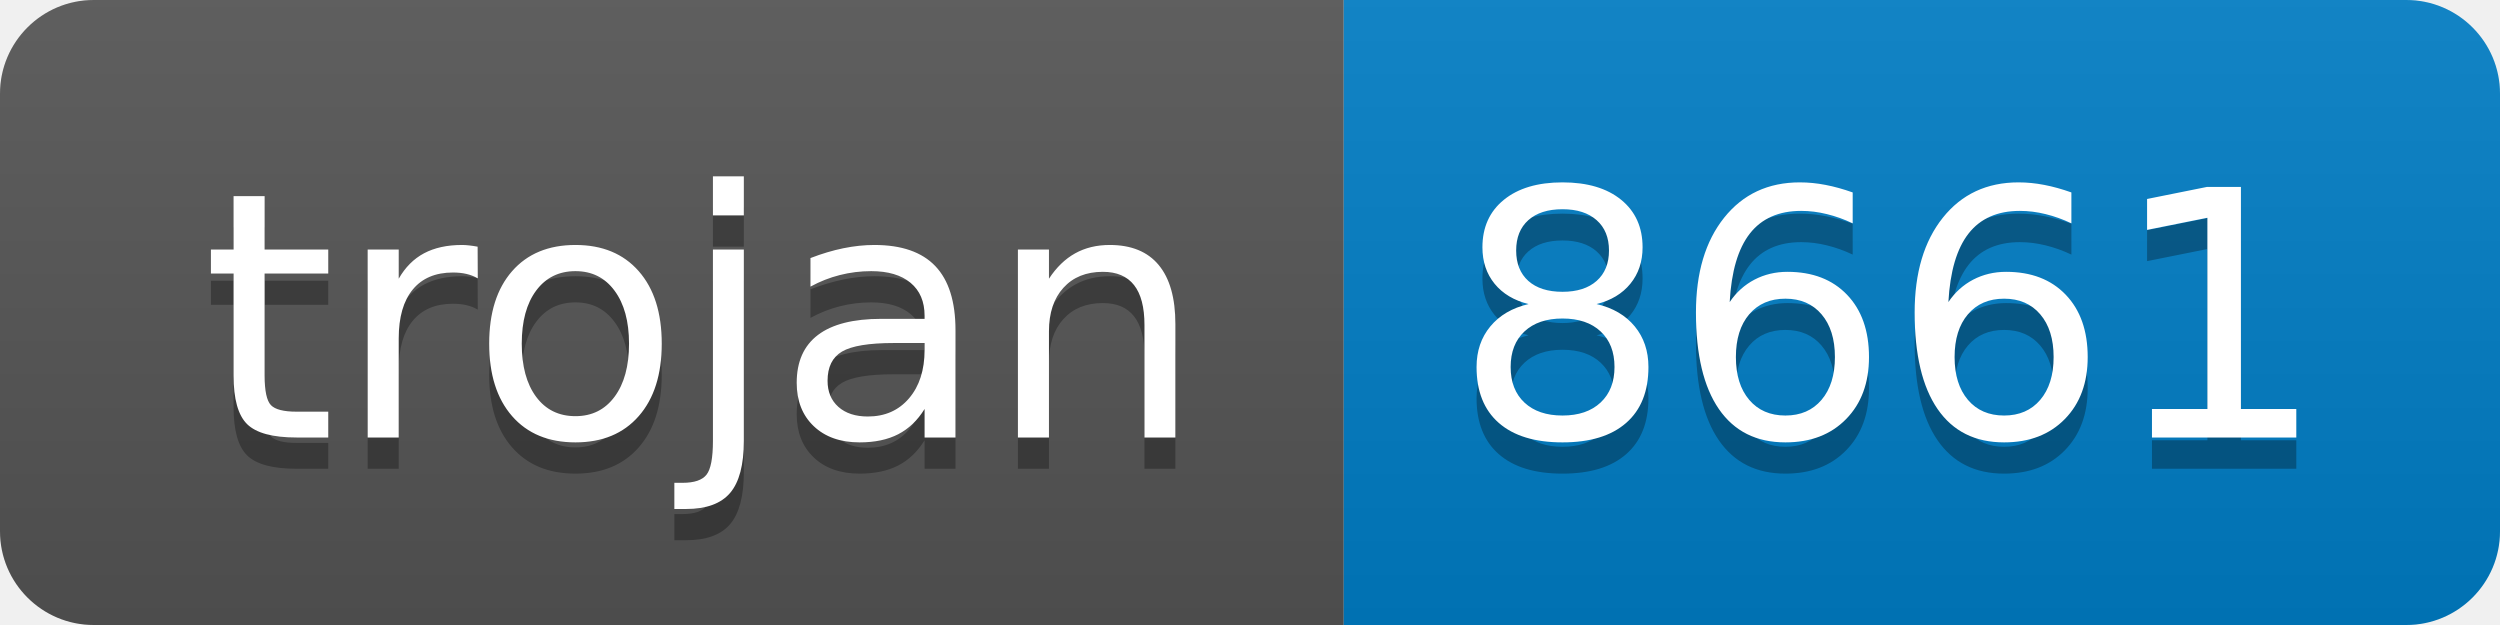
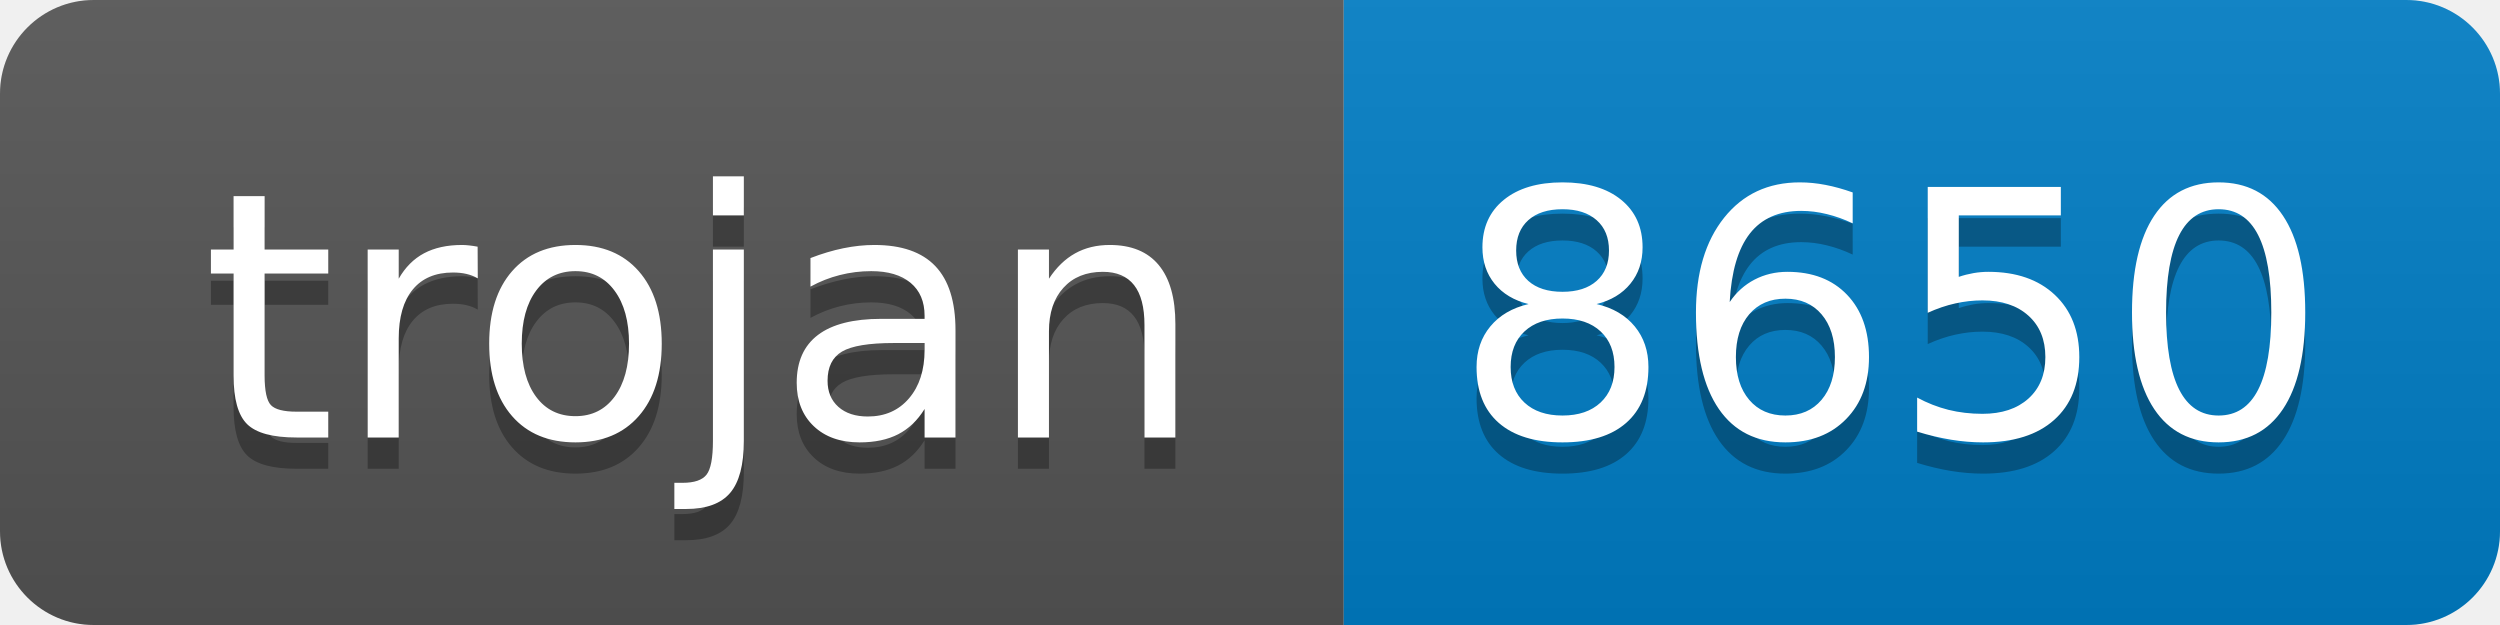
- <svg xmlns="http://www.w3.org/2000/svg" width="80" height="20" role="img" aria-label="trojan: 8661">
+ <svg xmlns="http://www.w3.org/2000/svg" width="80" height="20" role="img" aria-label="trojan: 8650">
  <linearGradient id="s" x2="0" y2="100%">
    <stop offset="0" stop-color="#bbb" stop-opacity=".1" />
    <stop offset="1" stop-opacity=".1" />
  </linearGradient>
  <clipPath id="r">
    <rect width="80" height="20" rx="3" fill="#fff" />
  </clipPath>
  <g clip-path="url(#r)">
    <rect width="43" height="20" fill="#555" />
    <rect x="43" width="37" height="20" fill="#007ec6" />
    <rect width="80" height="20" fill="url(#s)" />
  </g>
  <g fill="#fff" text-anchor="middle" font-family="Verdana,Geneva,DejaVu Sans,sans-serif" text-rendering="geometricPrecision" font-size="110">
    <text aria-hidden="true" x="225" y="150" fill="#010101" fill-opacity=".3" transform="scale(.1)" textLength="330">trojan</text>
    <text x="225" y="140" transform="scale(.1)" fill="#fff" textLength="330">trojan</text>
-     <text aria-hidden="true" x="605" y="150" fill="#010101" fill-opacity=".3" transform="scale(.1)" textLength="270">8661</text>
-     <text x="605" y="140" transform="scale(.1)" fill="#fff" textLength="270">8661</text>
+     <text aria-hidden="true" x="605" y="150" fill="#010101" fill-opacity=".3" transform="scale(.1)" textLength="270">8650</text>
+     <text x="605" y="140" transform="scale(.1)" fill="#fff" textLength="270">8650</text>
  </g>
</svg>
